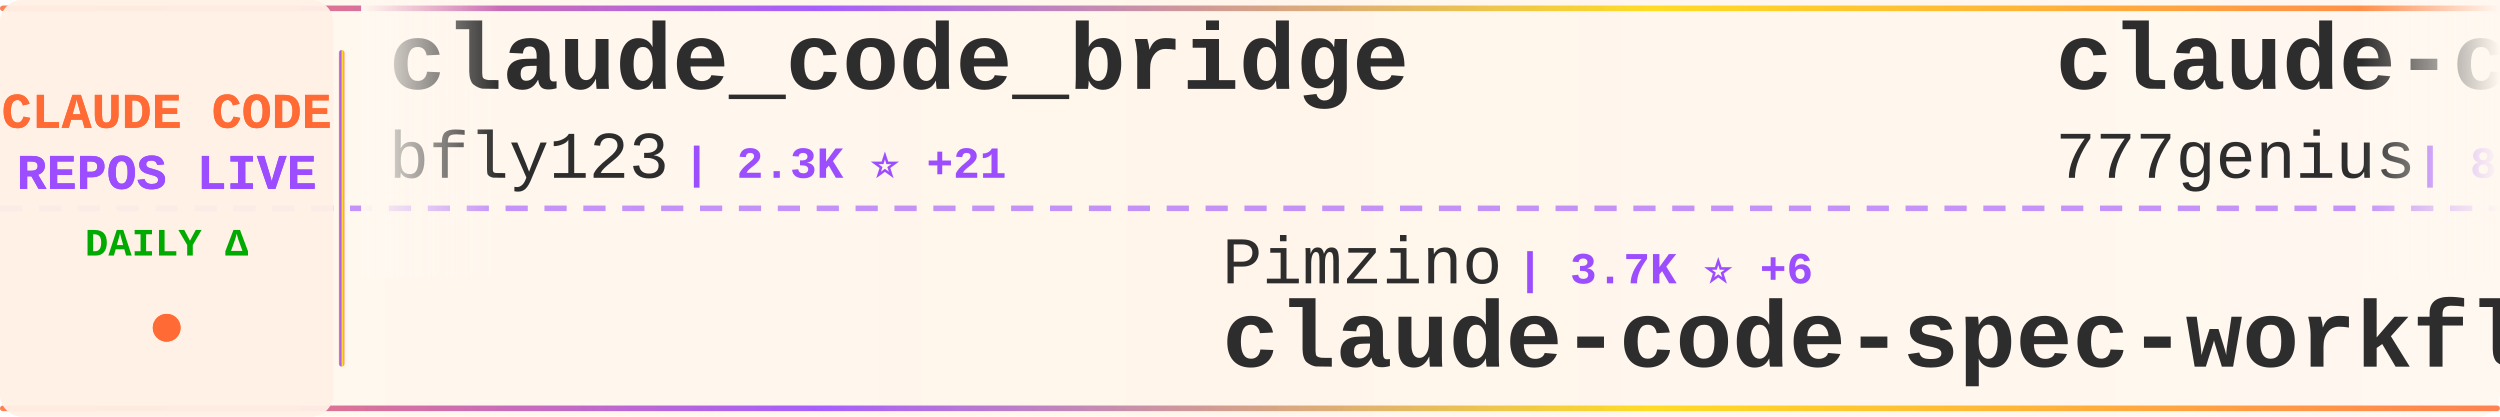
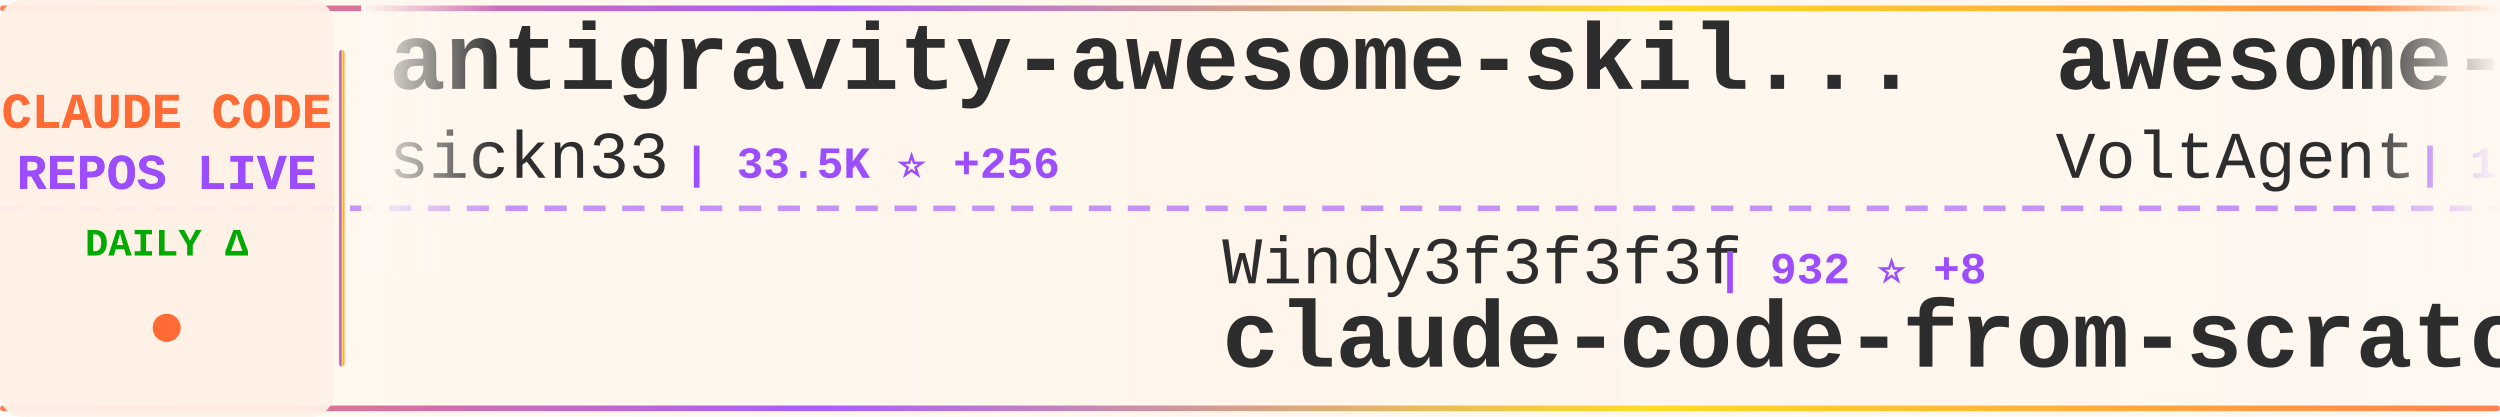
<svg xmlns="http://www.w3.org/2000/svg" width="900" height="150">
  <defs>
    <linearGradient id="tickerBg" x1="0%" y1="0%" x2="100%" y2="0%">
      <stop offset="0%" style="stop-color:#fff8f0;stop-opacity:0.98" />
      <stop offset="50%" style="stop-color:#fff5eb;stop-opacity:1" />
      <stop offset="100%" style="stop-color:#fff8f0;stop-opacity:0.98" />
    </linearGradient>
    <linearGradient id="borderGrad" x1="0%" y1="0%" x2="100%" y2="0%">
      <stop offset="0%" style="stop-color:#FF6B35;stop-opacity:0.85">
        <animate attributeName="stop-opacity" values="0.85;1;0.85" dur="2s" repeatCount="indefinite" />
      </stop>
      <stop offset="33%" style="stop-color:#9C4EFF;stop-opacity:0.9">
        <animate attributeName="stop-opacity" values="0.9;1;0.9" dur="2.2s" repeatCount="indefinite" />
      </stop>
      <stop offset="66%" style="stop-color:#FFD700;stop-opacity:0.85">
        <animate attributeName="stop-opacity" values="0.85;1;0.85" dur="1.8s" repeatCount="indefinite" />
      </stop>
      <stop offset="100%" style="stop-color:#FF6B35;stop-opacity:0.85">
        <animate attributeName="stop-opacity" values="0.85;1;0.85" dur="2s" repeatCount="indefinite" />
      </stop>
    </linearGradient>
    <filter id="textGlow">
      <feGaussianBlur stdDeviation="0.15" result="coloredBlur" />
      <feMerge>
        <feMergeNode in="coloredBlur" />
        <feMergeNode in="SourceGraphic" />
      </feMerge>
    </filter>
    <filter id="metricGlow">
      <feGaussianBlur stdDeviation="0.2" result="coloredBlur" />
      <feMerge>
        <feMergeNode in="coloredBlur" />
        <feMergeNode in="SourceGraphic" />
      </feMerge>
    </filter>
    <linearGradient id="leftFade" x1="0%" y1="0%" x2="100%" y2="0%">
      <stop offset="0%" style="stop-color:#fff8f0;stop-opacity:1" />
      <stop offset="100%" style="stop-color:#fff8f0;stop-opacity:0" />
    </linearGradient>
    <linearGradient id="rightFade" x1="0%" y1="0%" x2="100%" y2="0%">
      <stop offset="0%" style="stop-color:#fff8f0;stop-opacity:0" />
      <stop offset="100%" style="stop-color:#fff8f0;stop-opacity:1" />
    </linearGradient>
  </defs>
  <rect width="900" height="150" fill="url(#tickerBg)" rx="8" />
  <rect x="0" y="2" width="900" height="2" fill="url(#borderGrad)" rx="1" />
  <rect x="0" y="146" width="900" height="2" fill="url(#borderGrad)" rx="1" />
  <line x1="0" y1="75" x2="900" y2="75" stroke="#9C4EFF" stroke-width="2" stroke-dasharray="8 6" opacity="0.6" />
  <rect x="0" y="0" width="120" height="150" fill="#fff0e6" opacity="0.95" rx="8" />
  <text x="60" y="46" font-family="'Courier New', monospace" font-size="18" font-weight="bold" fill="#FF6B35" text-anchor="middle" filter="url(#textGlow)">
    CLAUDE CODE
  </text>
  <text x="60" y="68" font-family="'Courier New', monospace" font-size="18" font-weight="bold" fill="#9C4EFF" text-anchor="middle" filter="url(#textGlow)">
    REPOS LIVE
  </text>
  <text x="60" y="92" font-family="'Courier New', monospace" font-size="14" font-weight="bold" fill="#00aa00" text-anchor="middle">
    DAILY Δ
  </text>
  <circle cx="60" cy="118" r="5" fill="#FF6B35" filter="url(#metricGlow)">
    <animate attributeName="r" values="4;6;4" dur="1.5s" repeatCount="indefinite" />
    <animate attributeName="opacity" values="0.6;1;0.6" dur="1.5s" repeatCount="indefinite" />
  </circle>
  <rect x="122" y="18" width="2" height="114" fill="url(#borderGrad)" rx="1" />
  <clipPath id="tickerClip">
    <rect x="130" y="0" width="770" height="150" />
  </clipPath>
  <g clip-path="url(#tickerClip)">
    <g id="tickerItems">
      <animateTransform attributeName="transform" attributeType="XML" type="translate" from="0 0" to="-3000 0" dur="54s" repeatCount="indefinite" />
      <g transform="translate(0, 0)">
-         <text x="140" y="32" font-family="'Courier New', monospace" font-size="34" font-weight="bold" fill="#2d2d2d">claude_code_bridge</text>
-         <text x="140" y="64" font-family="'Courier New', monospace" font-size="24" font-weight="normal" fill="#2d2d2d" opacity="1.0">bfly123</text>
-         <text x="246" y="64" font-family="'Courier New', monospace" font-size="16" font-weight="bold" fill="#9C4EFF"> | 2.3K ⭐ +21</text>
+         <text x="140" y="32" font-family="'Courier New', monospace" font-size="34" font-weight="bold" fill="#2d2d2d">antigravity-awesome-skil...</text>
+         <text x="140" y="64" font-family="'Courier New', monospace" font-size="24" font-weight="normal" fill="#2d2d2d" opacity="1.0">sickn33</text>
+         <text x="246" y="64" font-family="'Courier New', monospace" font-size="16" font-weight="bold" fill="#9C4EFF"> | 33.5K ⭐ +256</text>
      </g>
      <g transform="translate(300, 0)">
-         <text x="140" y="102" font-family="'Courier New', monospace" font-size="24" font-weight="normal" fill="#2d2d2d" opacity="1.0">Pimzino</text>
-         <text x="246" y="102" font-family="'Courier New', monospace" font-size="16" font-weight="bold" fill="#9C4EFF"> | 3.7K ⭐ +6</text>
-         <text x="140" y="132" font-family="'Courier New', monospace" font-size="34" font-weight="bold" fill="#2d2d2d">claude-code-spec-workflo...</text>
+         <text x="140" y="102" font-family="'Courier New', monospace" font-size="24" font-weight="normal" fill="#2d2d2d" opacity="1.0">Windy3f3f3f3f</text>
+         <text x="318" y="102" font-family="'Courier New', monospace" font-size="16" font-weight="bold" fill="#9C4EFF"> | 932 ⭐ +8</text>
+         <text x="140" y="132" font-family="'Courier New', monospace" font-size="34" font-weight="bold" fill="#2d2d2d">claude-code-from-scratch</text>
      </g>
      <g transform="translate(600, 0)">
-         <text x="140" y="32" font-family="'Courier New', monospace" font-size="34" font-weight="bold" fill="#2d2d2d">claude-code-source-code</text>
-         <text x="140" y="64" font-family="'Courier New', monospace" font-size="24" font-weight="normal" fill="#2d2d2d" opacity="1.0">777genius</text>
-         <text x="270" y="64" font-family="'Courier New', monospace" font-size="16" font-weight="bold" fill="#9C4EFF"> | 897 ⭐ +1</text>
+         <text x="140" y="32" font-family="'Courier New', monospace" font-size="34" font-weight="bold" fill="#2d2d2d">awesome-claude-code-suba...</text>
+         <text x="140" y="64" font-family="'Courier New', monospace" font-size="24" font-weight="normal" fill="#2d2d2d" opacity="1.0">VoltAgent</text>
+         <text x="270" y="64" font-family="'Courier New', monospace" font-size="16" font-weight="bold" fill="#9C4EFF"> | 17.5K ⭐ +98</text>
      </g>
      <g transform="translate(900, 0)">
-         <text x="140" y="102" font-family="'Courier New', monospace" font-size="24" font-weight="normal" fill="#2d2d2d" opacity="1.0">slopus</text>
-         <text x="234" y="102" font-family="'Courier New', monospace" font-size="16" font-weight="bold" fill="#9C4EFF"> | 18.5K ⭐ +150</text>
-         <text x="140" y="132" font-family="'Courier New', monospace" font-size="34" font-weight="bold" fill="#2d2d2d">happy</text>
+         <text x="140" y="102" font-family="'Courier New', monospace" font-size="24" font-weight="normal" fill="#2d2d2d" opacity="1.0">ykdojo</text>
+         <text x="234" y="102" font-family="'Courier New', monospace" font-size="16" font-weight="bold" fill="#9C4EFF"> | 7.7K ⭐ +23</text>
+         <text x="140" y="132" font-family="'Courier New', monospace" font-size="34" font-weight="bold" fill="#2d2d2d">claude-code-tips</text>
      </g>
      <g transform="translate(1200, 0)">
-         <text x="140" y="32" font-family="'Courier New', monospace" font-size="34" font-weight="bold" fill="#2d2d2d">collection-claude-code-s...</text>
-         <text x="140" y="64" font-family="'Courier New', monospace" font-size="24" font-weight="normal" fill="#2d2d2d" opacity="1.0">chauncygu</text>
-         <text x="270" y="64" font-family="'Courier New', monospace" font-size="16" font-weight="bold" fill="#9C4EFF"> | 2.1K ⭐ +28</text>
+         <text x="140" y="32" font-family="'Courier New', monospace" font-size="34" font-weight="bold" fill="#2d2d2d">ralph-claude-code</text>
+         <text x="140" y="64" font-family="'Courier New', monospace" font-size="24" font-weight="normal" fill="#2d2d2d" opacity="1.0">frankbria</text>
+         <text x="270" y="64" font-family="'Courier New', monospace" font-size="16" font-weight="bold" fill="#9C4EFF"> | 8.7K ⭐ +22</text>
      </g>
      <g transform="translate(1500, 0)">
-         <text x="140" y="102" font-family="'Courier New', monospace" font-size="24" font-weight="normal" fill="#2d2d2d" opacity="1.0">darcyegb</text>
-         <text x="258" y="102" font-family="'Courier New', monospace" font-size="16" font-weight="bold" fill="#9C4EFF"> | 661 ⭐</text>
-         <text x="140" y="132" font-family="'Courier New', monospace" font-size="34" font-weight="bold" fill="#2d2d2d">ClaudeCodeAgents</text>
+         <text x="140" y="102" font-family="'Courier New', monospace" font-size="24" font-weight="normal" fill="#2d2d2d" opacity="1.0">zstmfhy</text>
+         <text x="246" y="102" font-family="'Courier New', monospace" font-size="16" font-weight="bold" fill="#9C4EFF"> | 192 ⭐</text>
+         <text x="140" y="132" font-family="'Courier New', monospace" font-size="34" font-weight="bold" fill="#2d2d2d">Claude-code</text>
      </g>
      <g transform="translate(1800, 0)">
-         <text x="140" y="32" font-family="'Courier New', monospace" font-size="34" font-weight="bold" fill="#2d2d2d">claude-code-source</text>
-         <text x="140" y="64" font-family="'Courier New', monospace" font-size="24" font-weight="normal" fill="#2d2d2d" opacity="1.0">AprilNEA</text>
-         <text x="258" y="64" font-family="'Courier New', monospace" font-size="16" font-weight="bold" fill="#9C4EFF"> | 371 ⭐</text>
+         <text x="140" y="32" font-family="'Courier New', monospace" font-size="34" font-weight="bold" fill="#2d2d2d">claude-code-guide</text>
+         <text x="140" y="64" font-family="'Courier New', monospace" font-size="24" font-weight="normal" fill="#2d2d2d" opacity="1.0">zebbern</text>
+         <text x="246" y="64" font-family="'Courier New', monospace" font-size="16" font-weight="bold" fill="#9C4EFF"> | 3.9K ⭐ +8</text>
      </g>
      <g transform="translate(2100, 0)">
-         <text x="140" y="102" font-family="'Courier New', monospace" font-size="24" font-weight="normal" fill="#2d2d2d" opacity="1.0">huangserva</text>
-         <text x="282" y="102" font-family="'Courier New', monospace" font-size="16" font-weight="bold" fill="#9C4EFF"> | 552 ⭐</text>
-         <text x="140" y="132" font-family="'Courier New', monospace" font-size="34" font-weight="bold" fill="#2d2d2d">claude-code-cli</text>
+         <text x="140" y="102" font-family="'Courier New', monospace" font-size="24" font-weight="normal" fill="#2d2d2d" opacity="1.0">AICoderTudou</text>
+         <text x="306" y="102" font-family="'Courier New', monospace" font-size="16" font-weight="bold" fill="#9C4EFF"> | 483 ⭐ +3</text>
+         <text x="140" y="132" font-family="'Courier New', monospace" font-size="34" font-weight="bold" fill="#2d2d2d">claude-code-tudou</text>
      </g>
      <g transform="translate(2400, 0)">
-         <text x="140" y="32" font-family="'Courier New', monospace" font-size="34" font-weight="bold" fill="#2d2d2d">CLIProxyAPI</text>
-         <text x="140" y="64" font-family="'Courier New', monospace" font-size="24" font-weight="normal" fill="#2d2d2d" opacity="1.0">router-for-me</text>
-         <text x="318" y="64" font-family="'Courier New', monospace" font-size="16" font-weight="bold" fill="#9C4EFF"> | 26.6K ⭐ +316</text>
+         <text x="140" y="32" font-family="'Courier New', monospace" font-size="34" font-weight="bold" fill="#2d2d2d">claude-code-cli</text>
+         <text x="140" y="64" font-family="'Courier New', monospace" font-size="24" font-weight="normal" fill="#2d2d2d" opacity="1.0">huangserva</text>
+         <text x="282" y="64" font-family="'Courier New', monospace" font-size="16" font-weight="bold" fill="#9C4EFF"> | 552 ⭐</text>
      </g>
      <g transform="translate(2700, 0)">
-         <text x="140" y="102" font-family="'Courier New', monospace" font-size="24" font-weight="normal" fill="#2d2d2d" opacity="1.0">Hyper66666</text>
-         <text x="282" y="102" font-family="'Courier New', monospace" font-size="16" font-weight="bold" fill="#9C4EFF"> | 206 ⭐</text>
-         <text x="140" y="132" font-family="'Courier New', monospace" font-size="34" font-weight="bold" fill="#2d2d2d">claude-code-sourcemap</text>
+         <text x="140" y="102" font-family="'Courier New', monospace" font-size="24" font-weight="normal" fill="#2d2d2d" opacity="1.0">qwibitai</text>
+         <text x="258" y="102" font-family="'Courier New', monospace" font-size="16" font-weight="bold" fill="#9C4EFF"> | 27.4K ⭐ +67</text>
+         <text x="140" y="132" font-family="'Courier New', monospace" font-size="34" font-weight="bold" fill="#2d2d2d">nanoclaw</text>
      </g>
      <g transform="translate(3000, 0)">
-         <text x="140" y="32" font-family="'Courier New', monospace" font-size="34" font-weight="bold" fill="#2d2d2d">claude_code_bridge</text>
-         <text x="140" y="64" font-family="'Courier New', monospace" font-size="24" font-weight="normal" fill="#2d2d2d" opacity="1.0">bfly123</text>
-         <text x="246" y="64" font-family="'Courier New', monospace" font-size="16" font-weight="bold" fill="#9C4EFF"> | 2.3K ⭐ +21</text>
+         <text x="140" y="32" font-family="'Courier New', monospace" font-size="34" font-weight="bold" fill="#2d2d2d">antigravity-awesome-skil...</text>
+         <text x="140" y="64" font-family="'Courier New', monospace" font-size="24" font-weight="normal" fill="#2d2d2d" opacity="1.0">sickn33</text>
+         <text x="246" y="64" font-family="'Courier New', monospace" font-size="16" font-weight="bold" fill="#9C4EFF"> | 33.5K ⭐ +256</text>
      </g>
      <g transform="translate(3300, 0)">
-         <text x="140" y="102" font-family="'Courier New', monospace" font-size="24" font-weight="normal" fill="#2d2d2d" opacity="1.0">Pimzino</text>
-         <text x="246" y="102" font-family="'Courier New', monospace" font-size="16" font-weight="bold" fill="#9C4EFF"> | 3.7K ⭐ +6</text>
-         <text x="140" y="132" font-family="'Courier New', monospace" font-size="34" font-weight="bold" fill="#2d2d2d">claude-code-spec-workflo...</text>
+         <text x="140" y="102" font-family="'Courier New', monospace" font-size="24" font-weight="normal" fill="#2d2d2d" opacity="1.0">Windy3f3f3f3f</text>
+         <text x="318" y="102" font-family="'Courier New', monospace" font-size="16" font-weight="bold" fill="#9C4EFF"> | 932 ⭐ +8</text>
+         <text x="140" y="132" font-family="'Courier New', monospace" font-size="34" font-weight="bold" fill="#2d2d2d">claude-code-from-scratch</text>
      </g>
      <g transform="translate(3600, 0)">
-         <text x="140" y="32" font-family="'Courier New', monospace" font-size="34" font-weight="bold" fill="#2d2d2d">claude-code-source-code</text>
-         <text x="140" y="64" font-family="'Courier New', monospace" font-size="24" font-weight="normal" fill="#2d2d2d" opacity="1.0">777genius</text>
-         <text x="270" y="64" font-family="'Courier New', monospace" font-size="16" font-weight="bold" fill="#9C4EFF"> | 897 ⭐ +1</text>
+         <text x="140" y="32" font-family="'Courier New', monospace" font-size="34" font-weight="bold" fill="#2d2d2d">awesome-claude-code-suba...</text>
+         <text x="140" y="64" font-family="'Courier New', monospace" font-size="24" font-weight="normal" fill="#2d2d2d" opacity="1.0">VoltAgent</text>
+         <text x="270" y="64" font-family="'Courier New', monospace" font-size="16" font-weight="bold" fill="#9C4EFF"> | 17.5K ⭐ +98</text>
      </g>
      <g transform="translate(3900, 0)">
-         <text x="140" y="102" font-family="'Courier New', monospace" font-size="24" font-weight="normal" fill="#2d2d2d" opacity="1.0">slopus</text>
-         <text x="234" y="102" font-family="'Courier New', monospace" font-size="16" font-weight="bold" fill="#9C4EFF"> | 18.5K ⭐ +150</text>
-         <text x="140" y="132" font-family="'Courier New', monospace" font-size="34" font-weight="bold" fill="#2d2d2d">happy</text>
+         <text x="140" y="102" font-family="'Courier New', monospace" font-size="24" font-weight="normal" fill="#2d2d2d" opacity="1.0">ykdojo</text>
+         <text x="234" y="102" font-family="'Courier New', monospace" font-size="16" font-weight="bold" fill="#9C4EFF"> | 7.7K ⭐ +23</text>
+         <text x="140" y="132" font-family="'Courier New', monospace" font-size="34" font-weight="bold" fill="#2d2d2d">claude-code-tips</text>
      </g>
    </g>
  </g>
  <rect x="130" y="0" width="50" height="100" fill="url(#leftFade)" />
  <rect x="850" y="0" width="50" height="100" fill="url(#rightFade)" />
</svg>
